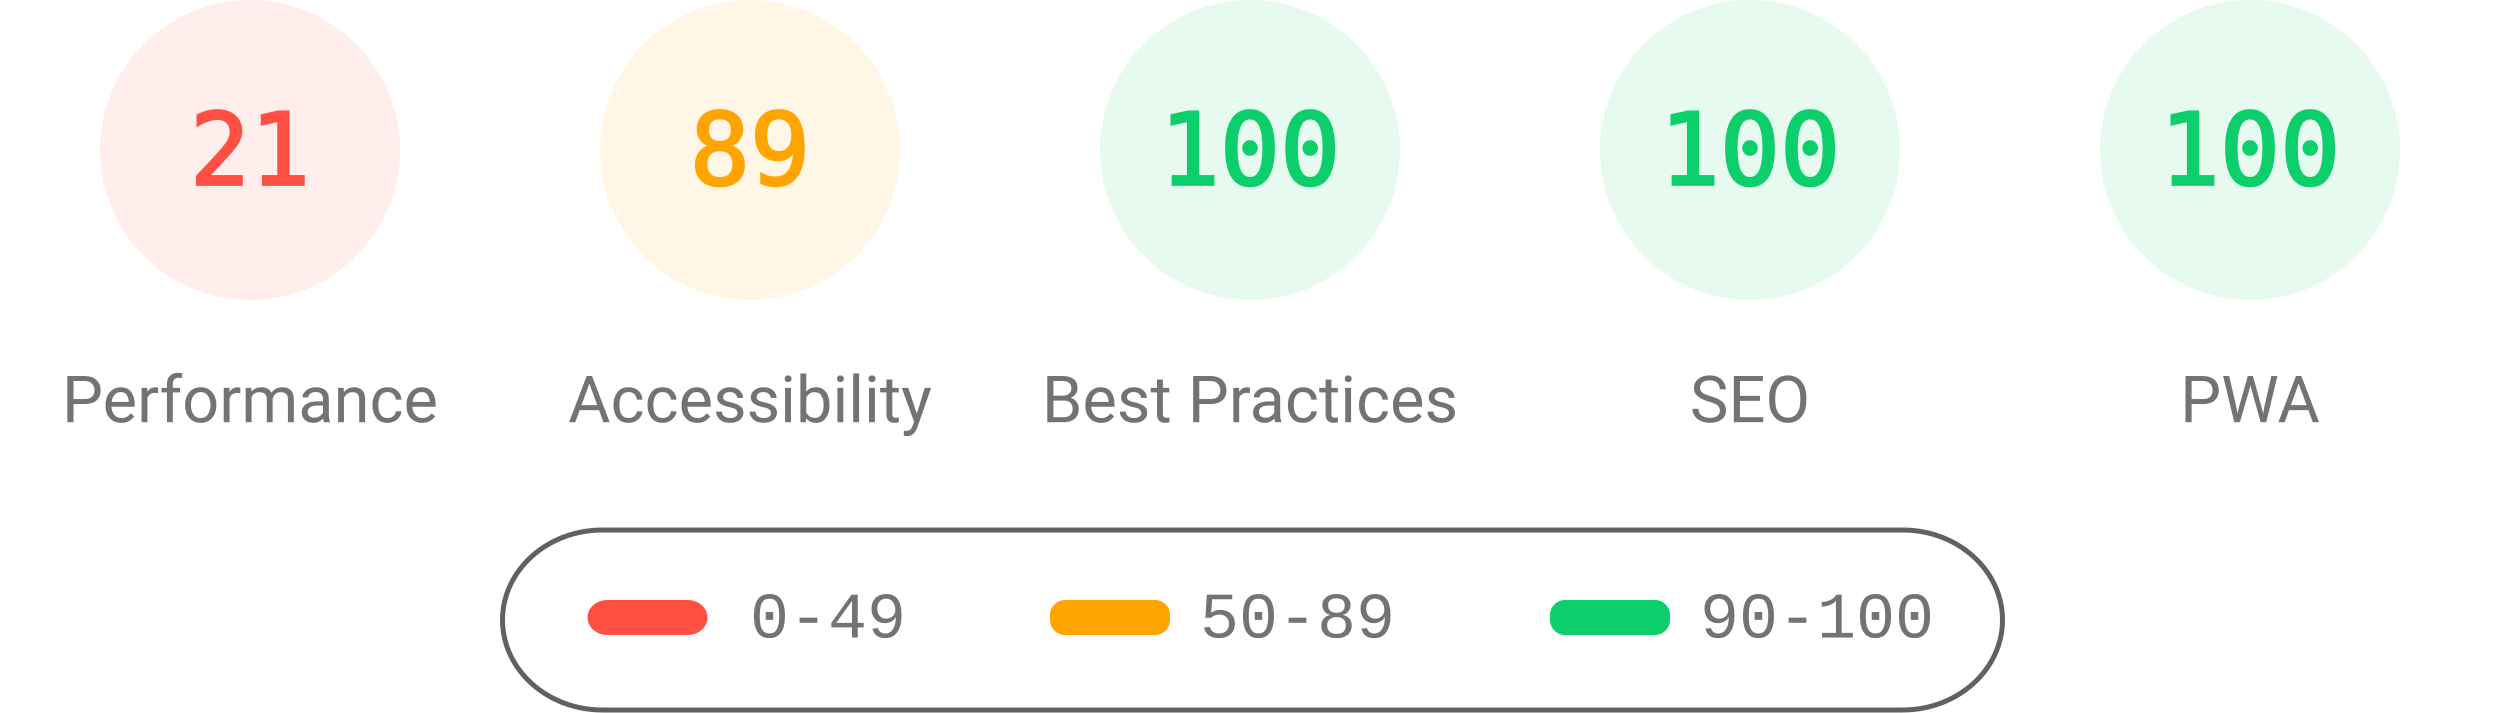
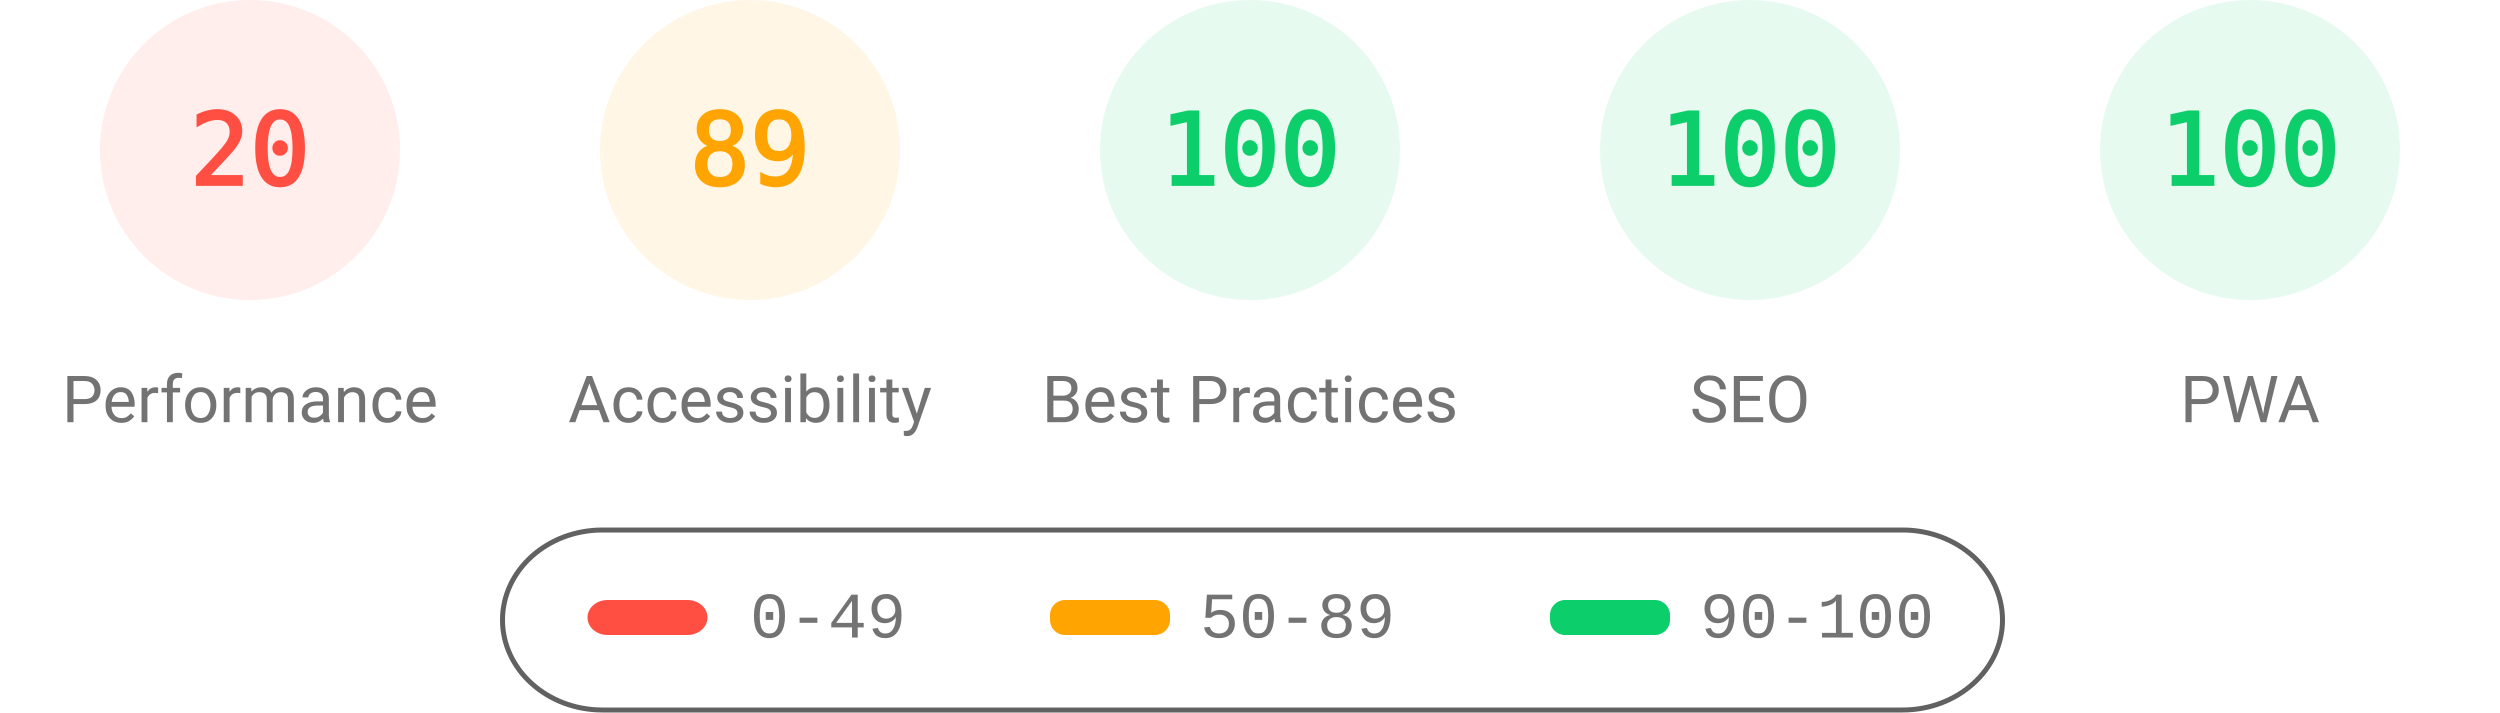
<svg xmlns="http://www.w3.org/2000/svg" fill="none" width="1000" height="285">
  <style>.gauge-base{opacity:.1}.gauge-arc{fill:none;animation-delay:250ms;stroke-linecap:round;transform:rotate(-90deg);transform-origin:100px 60px;animation:load-gauge 1s ease forwards}.guage-text{font-size:40px;font-family:monospace;text-align:center}.guage-red{color:#ff4e42;fill:#ff4e42;stroke:#ff4e42}.guage-orange{color:#ffa400;fill:#ffa400;stroke:#ffa400}.guage-green{color:#0cce6b;fill:#0cce6b;stroke:#0cce6b}.guage-undefined{color:#5c5c5c;fill:#5c5c5c;stroke:#5c5c5c}.guage-title{color:#737373;fill:#737373;stroke:none;font-size:26px;line-height:26px;font-family:Roboto,Halvetica,Arial,sans-serif}@keyframes load-gauge{from{stroke-dasharray:0 352.858}}</style>
  <svg class="guage-div guage-perf guage-red" viewBox="0 0 200 200" width="200" height="200">
    <circle class="gauge-base" r="56" cx="100" cy="60" stroke-width="8" />
-     <circle class="gauge-arc guage-arc-1" r="56" cx="100" cy="60" stroke-width="8" style="stroke-dasharray:73.89,351.858" />
-     <text class="guage-text" x="100" y="60" alignment-baseline="central" dominant-baseline="central" text-anchor="middle">21</text>
+     <circle class="gauge-arc guage-arc-1" r="56" cx="100" cy="60" stroke-width="8" style="stroke-dasharray:70.372,351.858" />
+     <text class="guage-text" x="100" y="60" alignment-baseline="central" dominant-baseline="central" text-anchor="middle">20</text>
    <text class="guage-title" x="100" y="160" alignment-baseline="central" dominant-baseline="central" text-anchor="middle">Performance</text>
  </svg>
  <svg class="guage-div guage-acc guage-orange" viewBox="0 0 200 200" width="200" height="200" x="200">
    <circle class="gauge-base" r="56" cx="100" cy="60" stroke-width="8" />
    <circle class="gauge-arc guage-arc-2" r="56" cx="100" cy="60" stroke-width="8" style="stroke-dasharray:313.154,351.858" />
    <text class="guage-text" x="100" y="60" alignment-baseline="central" dominant-baseline="central" text-anchor="middle">89</text>
    <text class="guage-title" x="100" y="160" alignment-baseline="central" dominant-baseline="central" text-anchor="middle">Accessibility</text>
  </svg>
  <svg class="guage-div guage-best guage-green" viewBox="0 0 200 200" width="200" height="200" x="400">
    <circle class="gauge-base" r="56" cx="100" cy="60" stroke-width="8" />
    <circle class="gauge-arc guage-arc-3" r="56" cx="100" cy="60" stroke-width="8" style="stroke-dasharray:351.858,351.858" />
    <text class="guage-text" x="100" y="60" alignment-baseline="central" dominant-baseline="central" text-anchor="middle">100</text>
    <text class="guage-title" x="100" y="160" alignment-baseline="central" dominant-baseline="central" text-anchor="middle">Best Practices</text>
  </svg>
  <svg class="guage-div guage-seo guage-green" viewBox="0 0 200 200" width="200" height="200" x="600">
    <circle class="gauge-base" r="56" cx="100" cy="60" stroke-width="8" />
    <circle class="gauge-arc guage-arc-4" r="56" cx="100" cy="60" stroke-width="8" style="stroke-dasharray:351.858,351.858" />
    <text class="guage-text" x="100" y="60" alignment-baseline="central" dominant-baseline="central" text-anchor="middle">100</text>
    <text class="guage-title" x="100" y="160" alignment-baseline="central" dominant-baseline="central" text-anchor="middle">SEO</text>
  </svg>
  <svg class="guage-div guage-pwa guage-green" viewBox="0 0 200 200" width="200" height="200" x="800">
    <circle class="gauge-base" r="56" cx="100" cy="60" stroke-width="8" />
    <circle class="gauge-arc guage-arc-4" r="56" cx="100" cy="60" stroke-width="8" style="stroke-dasharray:351.858,351.858" />
    <text class="guage-text" x="100" y="60" alignment-baseline="central" dominant-baseline="central" text-anchor="middle">100</text>
    <text class="guage-title" x="100" y="160" alignment-baseline="central" dominant-baseline="central" text-anchor="middle">PWA</text>
  </svg>
  <svg width="604" height="76" x="200" y="210">
    <path fill="none" id="canvas_background" d="M-1-1h604v80H-1z" />
    <rect fill-opacity="0" stroke="#616161" stroke-width="2" rx="40" id="svg_2" height="72" width="600" y="2" x="1" fill="#000" />
    <rect stroke="#000" rx="8" id="svg_3" height="14" width="48" y="30" x="35" stroke-opacity="null" stroke-width="0" fill="#ff4e42" />
    <rect stroke="#000" rx="6" id="svg_4" height="14" width="48" y="30" x="220" stroke-opacity="null" stroke-width="0" fill="#ffa400" />
    <rect stroke="#000" rx="6" id="svg_5" height="14" width="48" y="30" x="420" stroke-opacity="null" stroke-width="0" fill="#0cce6b" />
    <text xml:space="preserve" text-anchor="start" font-family="'Courier New', Courier, monospace" font-size="26" id="svg_6" y="45" x="100" stroke-opacity="null" stroke-width="0" stroke="#000" fill="#737373">0-49</text>
    <text xml:space="preserve" text-anchor="start" font-family="'Courier New', Courier, monospace" font-size="26" id="svg_7" y="45" x="280" stroke-opacity="null" stroke-width="0" stroke="#000" fill="#737373">50-89</text>
    <text xml:space="preserve" text-anchor="start" font-family="'Courier New', Courier, monospace" font-size="26" id="svg_8" y="45" x="480" stroke-opacity="null" stroke-width="0" stroke="#000" fill="#737373">90-100</text>
  </svg>
</svg>
